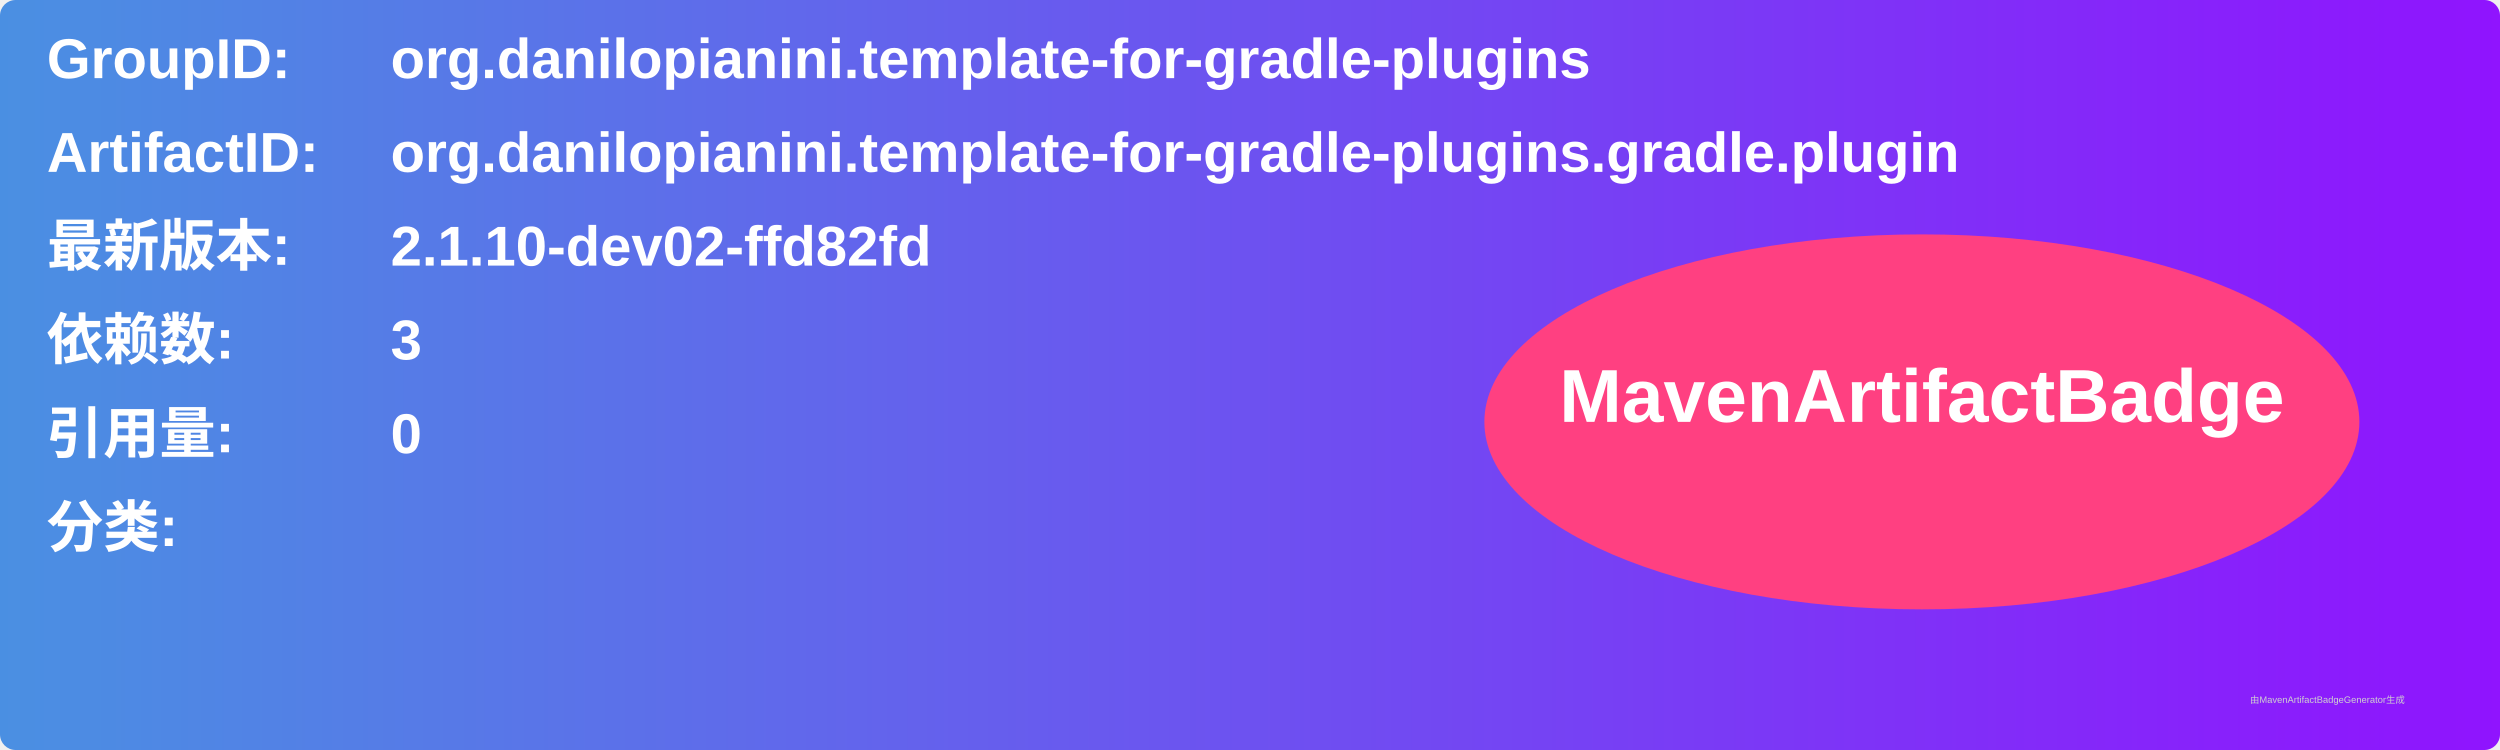
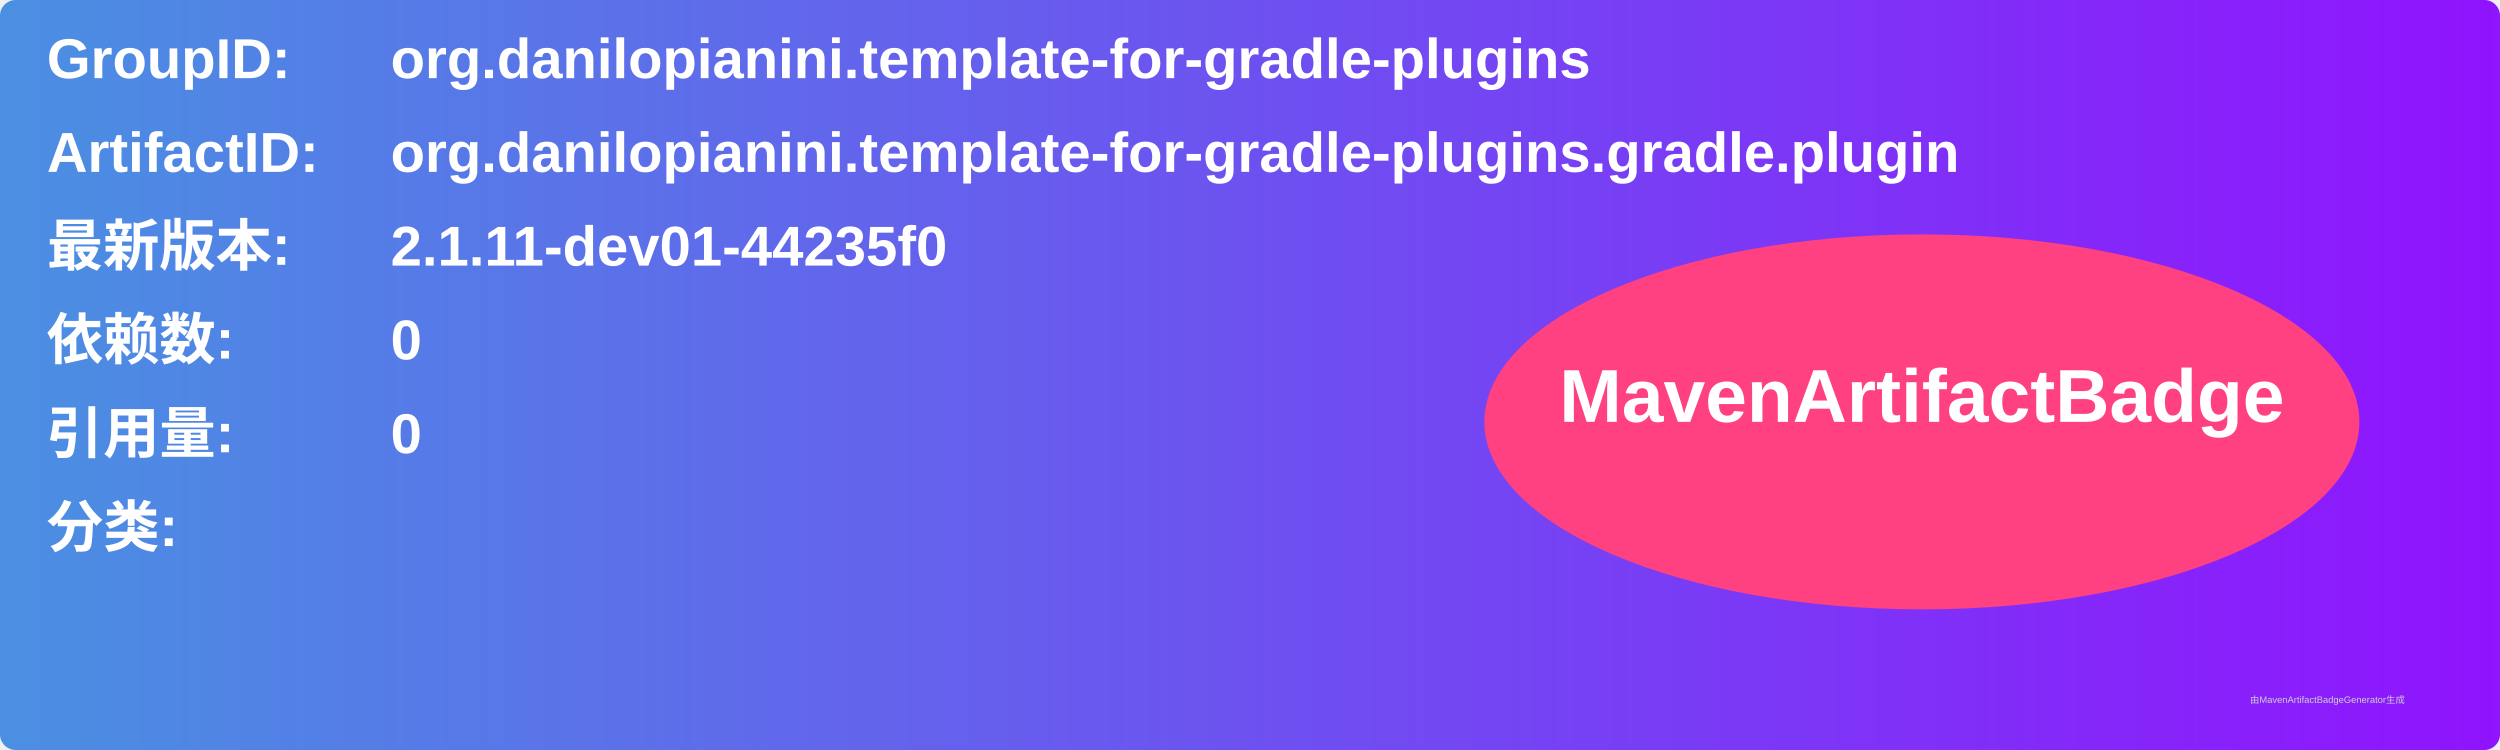
<svg xmlns="http://www.w3.org/2000/svg" width="800" height="240" viewBox="0 0 800 240">
  <linearGradient id="grad" x1="0%" y1="0%" x2="100%" y2="0%">
    <stop offset="0%" stop-color="#4a90e2" />
    <stop offset="100%" stop-color="#9013fe" />
  </linearGradient>
  <rect width="100%" height="100%" rx="5" ry="5" fill="url(#grad)" />
  <g transform="translate(15, 15)">
    <text x="0" y="10" font-family="Arial" font-size="18" fill="white" font-weight="bold" width="260">GroupID:</text>
    <text x="110" y="10" font-family="Arial" font-size="18" fill="white" font-weight="bold" width="460">org.danilopianini.template-for-gradle-plugins</text>
    <text x="0" y="40" font-family="Arial" font-size="18" fill="white" font-weight="bold" width="260">ArtifactID:</text>
    <text x="110" y="40" font-family="Arial" font-size="18" fill="white" font-weight="bold" width="460">org.danilopianini.template-for-gradle-plugins.gradle.plugin</text>
    <text x="0" y="70" font-family="Arial" font-size="18" fill="white" font-weight="bold">最新版本:</text>
    <text x="110" y="70" font-family="Arial" font-size="18" fill="white" font-weight="bold">
-       <tspan font-weight="bold">2.1.10-dev02-ffd82fd</tspan>
+       <tspan font-weight="bold">2.1.11-dev01-44235f0</tspan>
    </text>
    <text x="0" y="100" font-family="Arial" font-size="18" fill="white" font-weight="bold">依赖数: </text>
    <text x="110" y="100" font-family="Arial" font-size="18" fill="white">
-       <tspan font-weight="bold">3</tspan>
+       <tspan font-weight="bold">0</tspan>
    </text>
    <text x="0" y="130" font-family="Arial" font-size="18" fill="white" font-weight="bold">引用量: </text>
    <text x="110" y="130" font-family="Arial" font-size="18" fill="white">
      <tspan font-weight="bold">0</tspan>
    </text>
    <text x="0" y="160" font-family="Arial" font-size="18" fill="white" font-weight="bold">分类:</text>
    <text x="10" y="190" font-family="Arial" font-size="10" fill="white">
      <tspan font-weight="bold" />
    </text>
    <ellipse cx="600" cy="120" rx="140" ry="60" fill="#ff4081" />
    <text x="600" y="120" text-anchor="middle" font-family="Arial" font-size="24" fill="white" font-weight="bold">MavenArtifactBadge</text>
  </g>
  <text x="720" y="225" font-family="Arial" font-size="3" fill="#d0d0d0">由MavenArtifactBadgeGenerator生成</text>
</svg>
